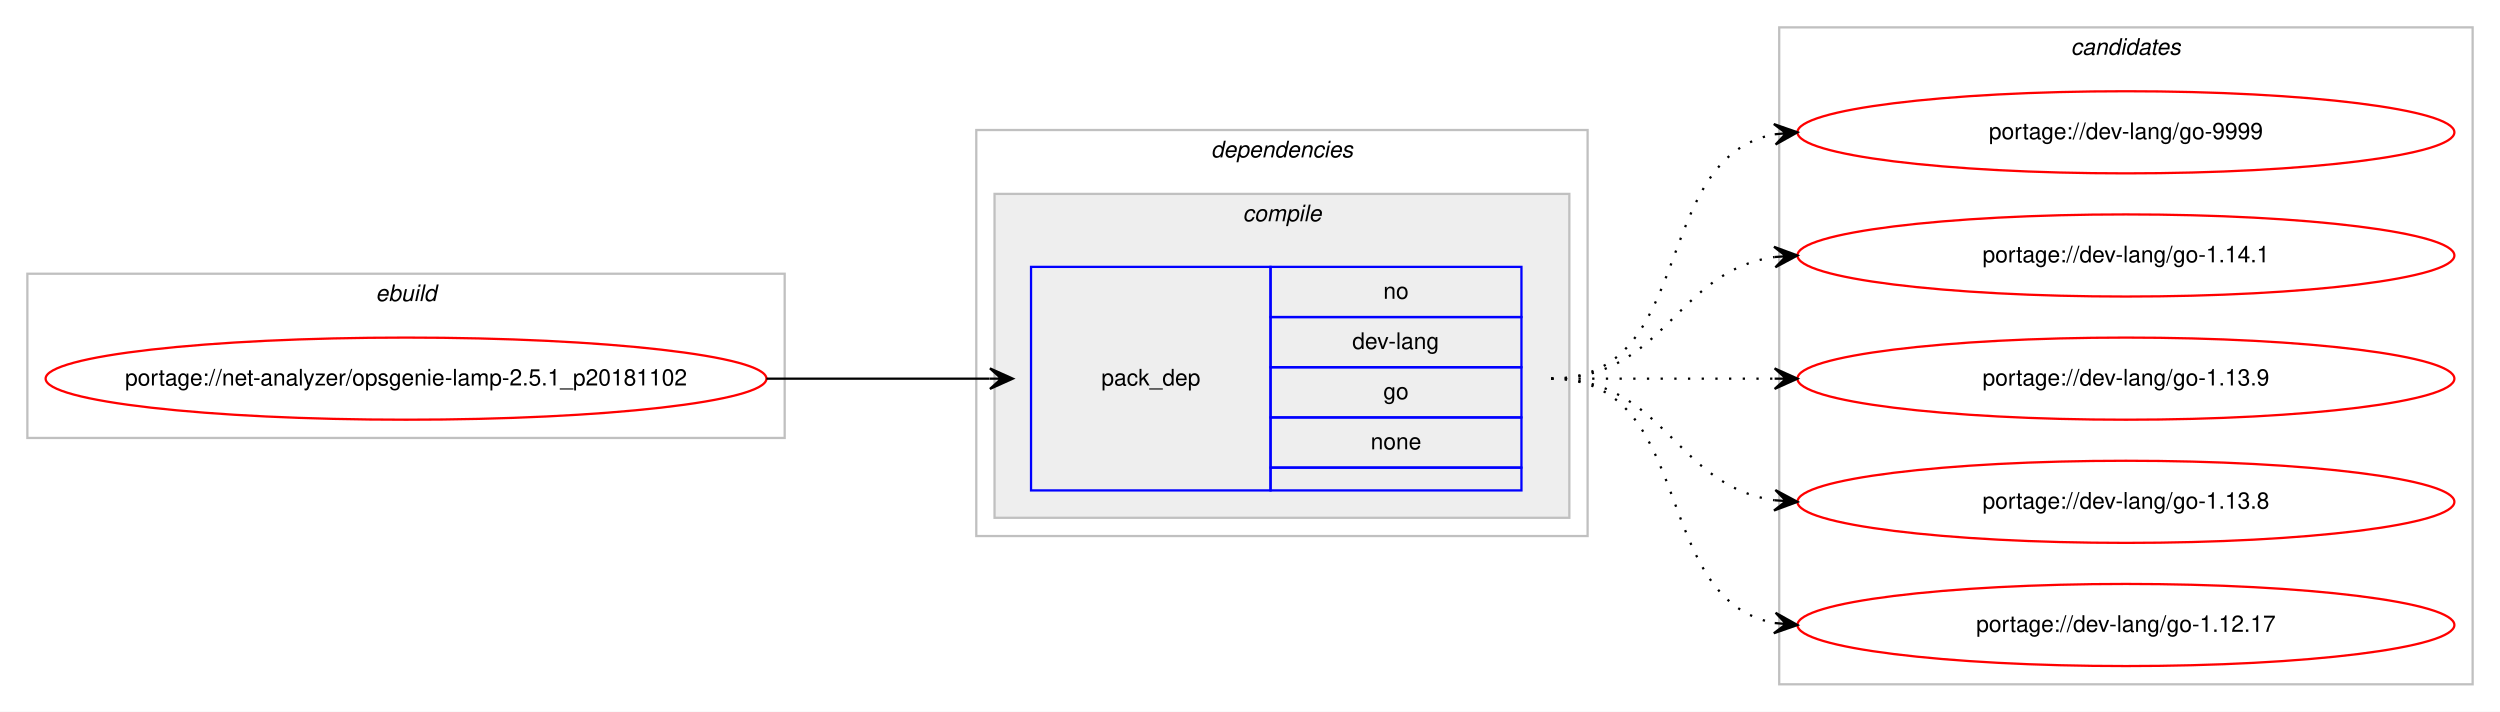
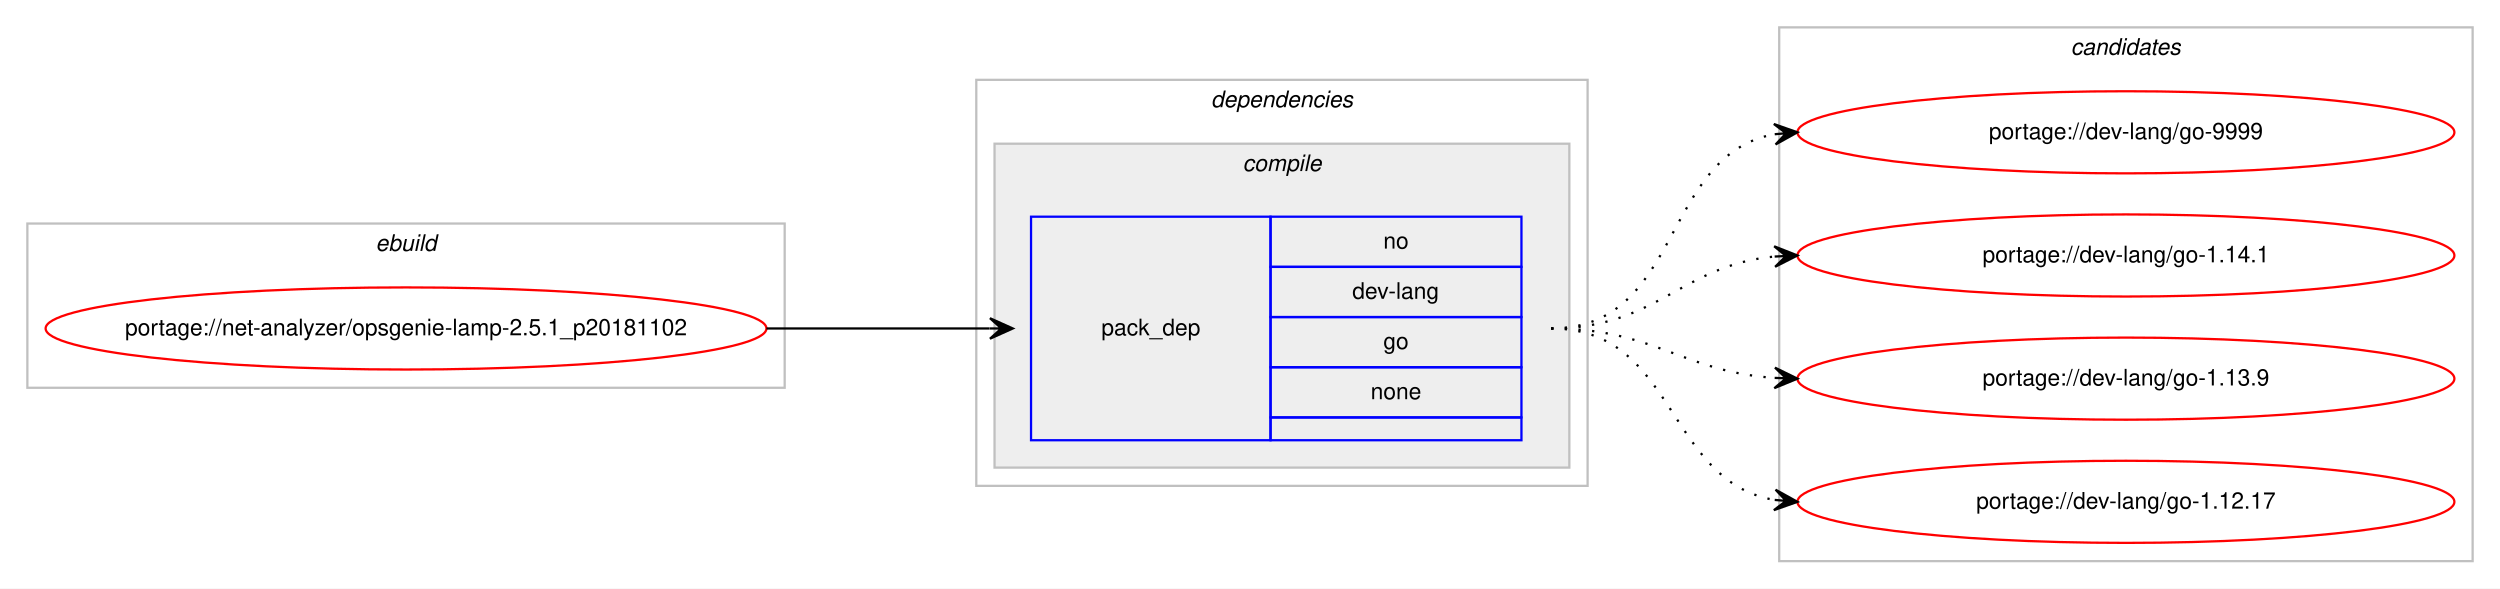
- <svg xmlns="http://www.w3.org/2000/svg" xmlns:xlink="http://www.w3.org/1999/xlink" width="1096pt" height="312pt" viewBox="0.00 0.00 1096.00 312.00">
-   <g id="graph0" class="graph" transform="scale(1 1) rotate(0) translate(4 308)">
-     <polygon fill="#ffffff" stroke="transparent" points="-4,4 -4,-308 1092.004,-308 1092.004,4 -4,4" />
+ <svg xmlns="http://www.w3.org/2000/svg" xmlns:xlink="http://www.w3.org/1999/xlink" width="1096pt" height="258pt" viewBox="0.00 0.00 1096.00 258.00">
+   <g id="graph0" class="graph" transform="scale(1 1) rotate(0) translate(4 254)">
+     <polygon fill="#ffffff" stroke="transparent" points="-4,4 -4,-254 1092.004,-254 1092.004,4 -4,4" />
    <g id="clust1" class="cluster">
-       <polygon fill="none" stroke="#c0c0c0" points="8,-116 8,-188 340.004,-188 340.004,-116 8,-116" />
-       <text text-anchor="start" x="160.665" y="-176" font-family="Helvetica,sans-Serif" font-style="italic" font-size="10.00" fill="#000000">ebuild</text>
+       <polygon fill="none" stroke="#c0c0c0" points="8,-84 8,-156 340.004,-156 340.004,-84 8,-84" />
+       <text text-anchor="start" x="160.665" y="-144" font-family="Helvetica,sans-Serif" font-style="italic" font-size="10.00" fill="#000000">ebuild</text>
    </g>
    <g id="clust2" class="cluster">
-       <polygon fill="none" stroke="#c0c0c0" points="424.004,-73 424.004,-251 692.004,-251 692.004,-73 424.004,-73" />
-       <text text-anchor="start" x="526.879" y="-239" font-family="Helvetica,sans-Serif" font-style="italic" font-size="10.00" fill="#000000">dependencies</text>
+       <polygon fill="none" stroke="#c0c0c0" points="424.004,-41 424.004,-219 692.004,-219 692.004,-41 424.004,-41" />
+       <text text-anchor="start" x="526.879" y="-207" font-family="Helvetica,sans-Serif" font-style="italic" font-size="10.00" fill="#000000">dependencies</text>
    </g>
    <g id="clust3" class="cluster">
-       <polygon fill="#eeeeee" stroke="#c0c0c0" points="432.004,-81 432.004,-223 684.004,-223 684.004,-81 432.004,-81" />
-       <text text-anchor="start" x="540.782" y="-211" font-family="Helvetica,sans-Serif" font-style="italic" font-size="10.00" fill="#000000">compile</text>
+       <polygon fill="#eeeeee" stroke="#c0c0c0" points="432.004,-49 432.004,-191 684.004,-191 684.004,-49 432.004,-49" />
+       <text text-anchor="start" x="540.782" y="-179" font-family="Helvetica,sans-Serif" font-style="italic" font-size="10.00" fill="#000000">compile</text>
    </g>
    <g id="clust7" class="cluster">
-       <polygon fill="none" stroke="#c0c0c0" points="776.004,-8 776.004,-296 1080.004,-296 1080.004,-8 776.004,-8" />
-       <text text-anchor="start" x="903.828" y="-284" font-family="Helvetica,sans-Serif" font-style="italic" font-size="10.00" fill="#000000">candidates</text>
+       <polygon fill="none" stroke="#c0c0c0" points="776.004,-8 776.004,-242 1080.004,-242 1080.004,-8 776.004,-8" />
+       <text text-anchor="start" x="903.828" y="-230" font-family="Helvetica,sans-Serif" font-style="italic" font-size="10.00" fill="#000000">candidates</text>
    </g>
    <g id="node1" class="node">
      <g id="a_node1">
        <a xlink:href="../net-analyzer/opsgenie-lamp-2.5.1_p20181102.svg" xlink:title="portage://net-analyzer/opsgenie-lamp-2.5.1_p20181102">
-           <ellipse fill="none" stroke="#ff0000" cx="174.002" cy="-142" rx="158.004" ry="18" />
-           <text text-anchor="middle" x="174.002" y="-139" font-family="Helvetica,sans-Serif" font-size="10.00" fill="#000000">portage://net-analyzer/opsgenie-lamp-2.5.1_p20181102</text>
+           <ellipse fill="none" stroke="#ff0000" cx="174.002" cy="-110" rx="158.004" ry="18" />
+           <text text-anchor="middle" x="174.002" y="-107" font-family="Helvetica,sans-Serif" font-size="10.00" fill="#000000">portage://net-analyzer/opsgenie-lamp-2.5.1_p20181102</text>
        </a>
      </g>
    </g>
    <g id="node2" class="node">
-       <polygon fill="none" stroke="#0000ff" points="448.004,-93 448.004,-191 553.004,-191 553.004,-93 448.004,-93" />
-       <text text-anchor="start" x="478.827" y="-139" font-family="Helvetica,sans-Serif" font-size="10.00" fill="#000000">pack_dep</text>
-       <polygon fill="none" stroke="#0000ff" points="553.004,-169 553.004,-191 663.004,-191 663.004,-169 553.004,-169" />
-       <text text-anchor="start" x="602.445" y="-177" font-family="Helvetica,sans-Serif" font-size="10.00" fill="#000000">no</text>
-       <polygon fill="none" stroke="#0000ff" points="553.004,-147 553.004,-169 663.004,-169 663.004,-147 553.004,-147" />
-       <text text-anchor="start" x="588.833" y="-155" font-family="Helvetica,sans-Serif" font-size="10.00" fill="#000000">dev-lang</text>
-       <polygon fill="none" stroke="#0000ff" points="553.004,-125 553.004,-147 663.004,-147 663.004,-125 553.004,-125" />
-       <text text-anchor="start" x="602.445" y="-133" font-family="Helvetica,sans-Serif" font-size="10.00" fill="#000000">go</text>
-       <polygon fill="none" stroke="#0000ff" points="553.004,-103 553.004,-125 663.004,-125 663.004,-103 553.004,-103" />
-       <text text-anchor="start" x="596.886" y="-111" font-family="Helvetica,sans-Serif" font-size="10.00" fill="#000000">none</text>
-       <polygon fill="none" stroke="#0000ff" points="553.004,-93 553.004,-103 663.004,-103 663.004,-93 553.004,-93" />
+       <polygon fill="none" stroke="#0000ff" points="448.004,-61 448.004,-159 553.004,-159 553.004,-61 448.004,-61" />
+       <text text-anchor="start" x="478.827" y="-107" font-family="Helvetica,sans-Serif" font-size="10.00" fill="#000000">pack_dep</text>
+       <polygon fill="none" stroke="#0000ff" points="553.004,-137 553.004,-159 663.004,-159 663.004,-137 553.004,-137" />
+       <text text-anchor="start" x="602.445" y="-145" font-family="Helvetica,sans-Serif" font-size="10.00" fill="#000000">no</text>
+       <polygon fill="none" stroke="#0000ff" points="553.004,-115 553.004,-137 663.004,-137 663.004,-115 553.004,-115" />
+       <text text-anchor="start" x="588.833" y="-123" font-family="Helvetica,sans-Serif" font-size="10.00" fill="#000000">dev-lang</text>
+       <polygon fill="none" stroke="#0000ff" points="553.004,-93 553.004,-115 663.004,-115 663.004,-93 553.004,-93" />
+       <text text-anchor="start" x="602.445" y="-101" font-family="Helvetica,sans-Serif" font-size="10.00" fill="#000000">go</text>
+       <polygon fill="none" stroke="#0000ff" points="553.004,-71 553.004,-93 663.004,-93 663.004,-71 553.004,-71" />
+       <text text-anchor="start" x="596.886" y="-79" font-family="Helvetica,sans-Serif" font-size="10.00" fill="#000000">none</text>
+       <polygon fill="none" stroke="#0000ff" points="553.004,-61 553.004,-71 663.004,-71 663.004,-61 553.004,-61" />
    </g>
    <g id="edge1" class="edge">
-       <path fill="none" stroke="#000000" d="M332.002,-142C376.44,-142 390.024,-142 429.882,-142" />
-       <polygon fill="#000000" stroke="#000000" points="440.004,-142 430.004,-146.5 435.004,-142 430.004,-142 430.004,-142 430.004,-142 435.004,-142 430.004,-137.5 440.004,-142 440.004,-142" />
+       <path fill="none" stroke="#000000" d="M332.002,-110C376.44,-110 390.024,-110 429.882,-110" />
+       <polygon fill="#000000" stroke="#000000" points="440.004,-110 430.004,-114.5 435.004,-110 430.004,-110 430.004,-110 430.004,-110 435.004,-110 430.004,-105.5 440.004,-110 440.004,-110" />
    </g>
    <g id="node3" class="node">
      <g id="a_node3">
        <a xlink:href="../dev-lang/go-9999.svg" xlink:title="portage://dev-lang/go-9999">
-           <ellipse fill="none" stroke="#ff0000" cx="928.004" cy="-250" rx="144" ry="18" />
-           <text text-anchor="middle" x="928.004" y="-247" font-family="Helvetica,sans-Serif" font-size="10.00" fill="#000000">portage://dev-lang/go-9999</text>
+           <ellipse fill="none" stroke="#ff0000" cx="928.004" cy="-196" rx="144" ry="18" />
+           <text text-anchor="middle" x="928.004" y="-193" font-family="Helvetica,sans-Serif" font-size="10.00" fill="#000000">portage://dev-lang/go-9999</text>
        </a>
      </g>
    </g>
    <g id="edge2" class="edge">
-       <path fill="none" stroke="#000000" stroke-dasharray="1,5" d="M676.004,-142C740.307,-142 718.784,-238.91 774.035,-249.131" />
-       <polygon fill="#000000" stroke="#000000" points="784.004,-250 773.651,-253.614 779.023,-249.566 774.042,-249.131 774.042,-249.131 774.042,-249.131 779.023,-249.566 774.433,-244.648 784.004,-250 784.004,-250" />
+       <path fill="none" stroke="#000000" stroke-dasharray="1,5" d="M676.004,-110C733.768,-110 724.109,-186.217 773.971,-195.149" />
+       <polygon fill="#000000" stroke="#000000" points="784.004,-196 773.66,-199.638 779.022,-195.577 774.04,-195.155 774.04,-195.155 774.04,-195.155 779.022,-195.577 774.42,-190.671 784.004,-196 784.004,-196" />
    </g>
    <g id="node4" class="node">
      <g id="a_node4">
        <a xlink:href="../dev-lang/go-1.14.1.svg" xlink:title="portage://dev-lang/go-1.14.1">
-           <ellipse fill="none" stroke="#ff0000" cx="928.004" cy="-196" rx="144" ry="18" />
-           <text text-anchor="middle" x="928.004" y="-193" font-family="Helvetica,sans-Serif" font-size="10.00" fill="#000000">portage://dev-lang/go-1.14.1</text>
+           <ellipse fill="none" stroke="#ff0000" cx="928.004" cy="-142" rx="144" ry="18" />
+           <text text-anchor="middle" x="928.004" y="-139" font-family="Helvetica,sans-Serif" font-size="10.00" fill="#000000">portage://dev-lang/go-1.14.1</text>
        </a>
      </g>
    </g>
    <g id="edge3" class="edge">
-       <path fill="none" stroke="#000000" stroke-dasharray="1,5" d="M676.004,-142C726.106,-142 730.016,-189.066 773.983,-195.317" />
-       <polygon fill="#000000" stroke="#000000" points="784.004,-196 773.721,-199.81 779.016,-195.66 774.027,-195.32 774.027,-195.32 774.027,-195.32 779.016,-195.66 774.333,-190.831 784.004,-196 784.004,-196" />
+       <path fill="none" stroke="#000000" stroke-dasharray="1,5" d="M676.004,-110C722.449,-110 732.583,-137.542 773.78,-141.523" />
+       <polygon fill="#000000" stroke="#000000" points="784.004,-142 773.805,-146.029 779.01,-141.767 774.015,-141.534 774.015,-141.534 774.015,-141.534 779.01,-141.767 774.225,-137.039 784.004,-142 784.004,-142" />
    </g>
    <g id="node5" class="node">
      <g id="a_node5">
        <a xlink:href="../dev-lang/go-1.13.9.svg" xlink:title="portage://dev-lang/go-1.13.9">
-           <ellipse fill="none" stroke="#ff0000" cx="928.004" cy="-142" rx="144" ry="18" />
-           <text text-anchor="middle" x="928.004" y="-139" font-family="Helvetica,sans-Serif" font-size="10.00" fill="#000000">portage://dev-lang/go-1.13.9</text>
+           <ellipse fill="none" stroke="#ff0000" cx="928.004" cy="-88" rx="144" ry="18" />
+           <text text-anchor="middle" x="928.004" y="-85" font-family="Helvetica,sans-Serif" font-size="10.00" fill="#000000">portage://dev-lang/go-1.13.9</text>
        </a>
      </g>
    </g>
    <g id="edge4" class="edge">
-       <path fill="none" stroke="#000000" stroke-dasharray="1,5" d="M676.004,-142C720.442,-142 734.025,-142 773.882,-142" />
-       <polygon fill="#000000" stroke="#000000" points="784.004,-142 774.004,-146.5 779.004,-142 774.004,-142 774.004,-142 774.004,-142 779.004,-142 774.004,-137.5 784.004,-142 784.004,-142" />
+       <path fill="none" stroke="#000000" stroke-dasharray="1,5" d="M676.004,-110C721.45,-110 733.366,-91.065 773.965,-88.328" />
+       <polygon fill="#000000" stroke="#000000" points="784.004,-88 774.157,-92.824 779.007,-88.163 774.01,-88.327 774.01,-88.327 774.01,-88.327 779.007,-88.163 773.862,-83.829 784.004,-88 784.004,-88" />
    </g>
    <g id="node6" class="node">
      <g id="a_node6">
-         <a xlink:href="../dev-lang/go-1.13.8.svg" xlink:title="portage://dev-lang/go-1.13.8">
-           <ellipse fill="none" stroke="#ff0000" cx="928.004" cy="-88" rx="144" ry="18" />
-           <text text-anchor="middle" x="928.004" y="-85" font-family="Helvetica,sans-Serif" font-size="10.00" fill="#000000">portage://dev-lang/go-1.13.8</text>
-         </a>
-       </g>
-     </g>
-     <g id="edge5" class="edge">
-       <path fill="none" stroke="#000000" stroke-dasharray="1,5" d="M676.004,-142C726.106,-142 730.016,-94.934 773.983,-88.683" />
-       <polygon fill="#000000" stroke="#000000" points="784.004,-88 774.333,-93.169 779.016,-88.34 774.027,-88.68 774.027,-88.68 774.027,-88.68 779.016,-88.34 773.721,-84.19 784.004,-88 784.004,-88" />
-     </g>
-     <g id="node7" class="node">
-       <g id="a_node7">
        <a xlink:href="../dev-lang/go-1.12.17.svg" xlink:title="portage://dev-lang/go-1.12.17">
          <ellipse fill="none" stroke="#ff0000" cx="928.004" cy="-34" rx="144" ry="18" />
          <text text-anchor="middle" x="928.004" y="-31" font-family="Helvetica,sans-Serif" font-size="10.00" fill="#000000">portage://dev-lang/go-1.12.17</text>
        </a>
      </g>
    </g>
-     <g id="edge6" class="edge">
-       <path fill="none" stroke="#000000" stroke-dasharray="1,5" d="M676.004,-142C740.307,-142 718.784,-45.09 774.035,-34.869" />
-       <polygon fill="#000000" stroke="#000000" points="784.004,-34 774.433,-39.352 779.023,-34.434 774.042,-34.869 774.042,-34.869 774.042,-34.869 779.023,-34.434 773.651,-30.386 784.004,-34 784.004,-34" />
+     <g id="edge5" class="edge">
+       <path fill="none" stroke="#000000" stroke-dasharray="1,5" d="M676.004,-110C731.029,-110 726.218,-43.203 773.764,-34.853" />
+       <polygon fill="#000000" stroke="#000000" points="784.004,-34 774.413,-39.315 779.021,-34.415 774.039,-34.831 774.039,-34.831 774.039,-34.831 779.021,-34.415 773.665,-30.346 784.004,-34 784.004,-34" />
    </g>
  </g>
</svg>
